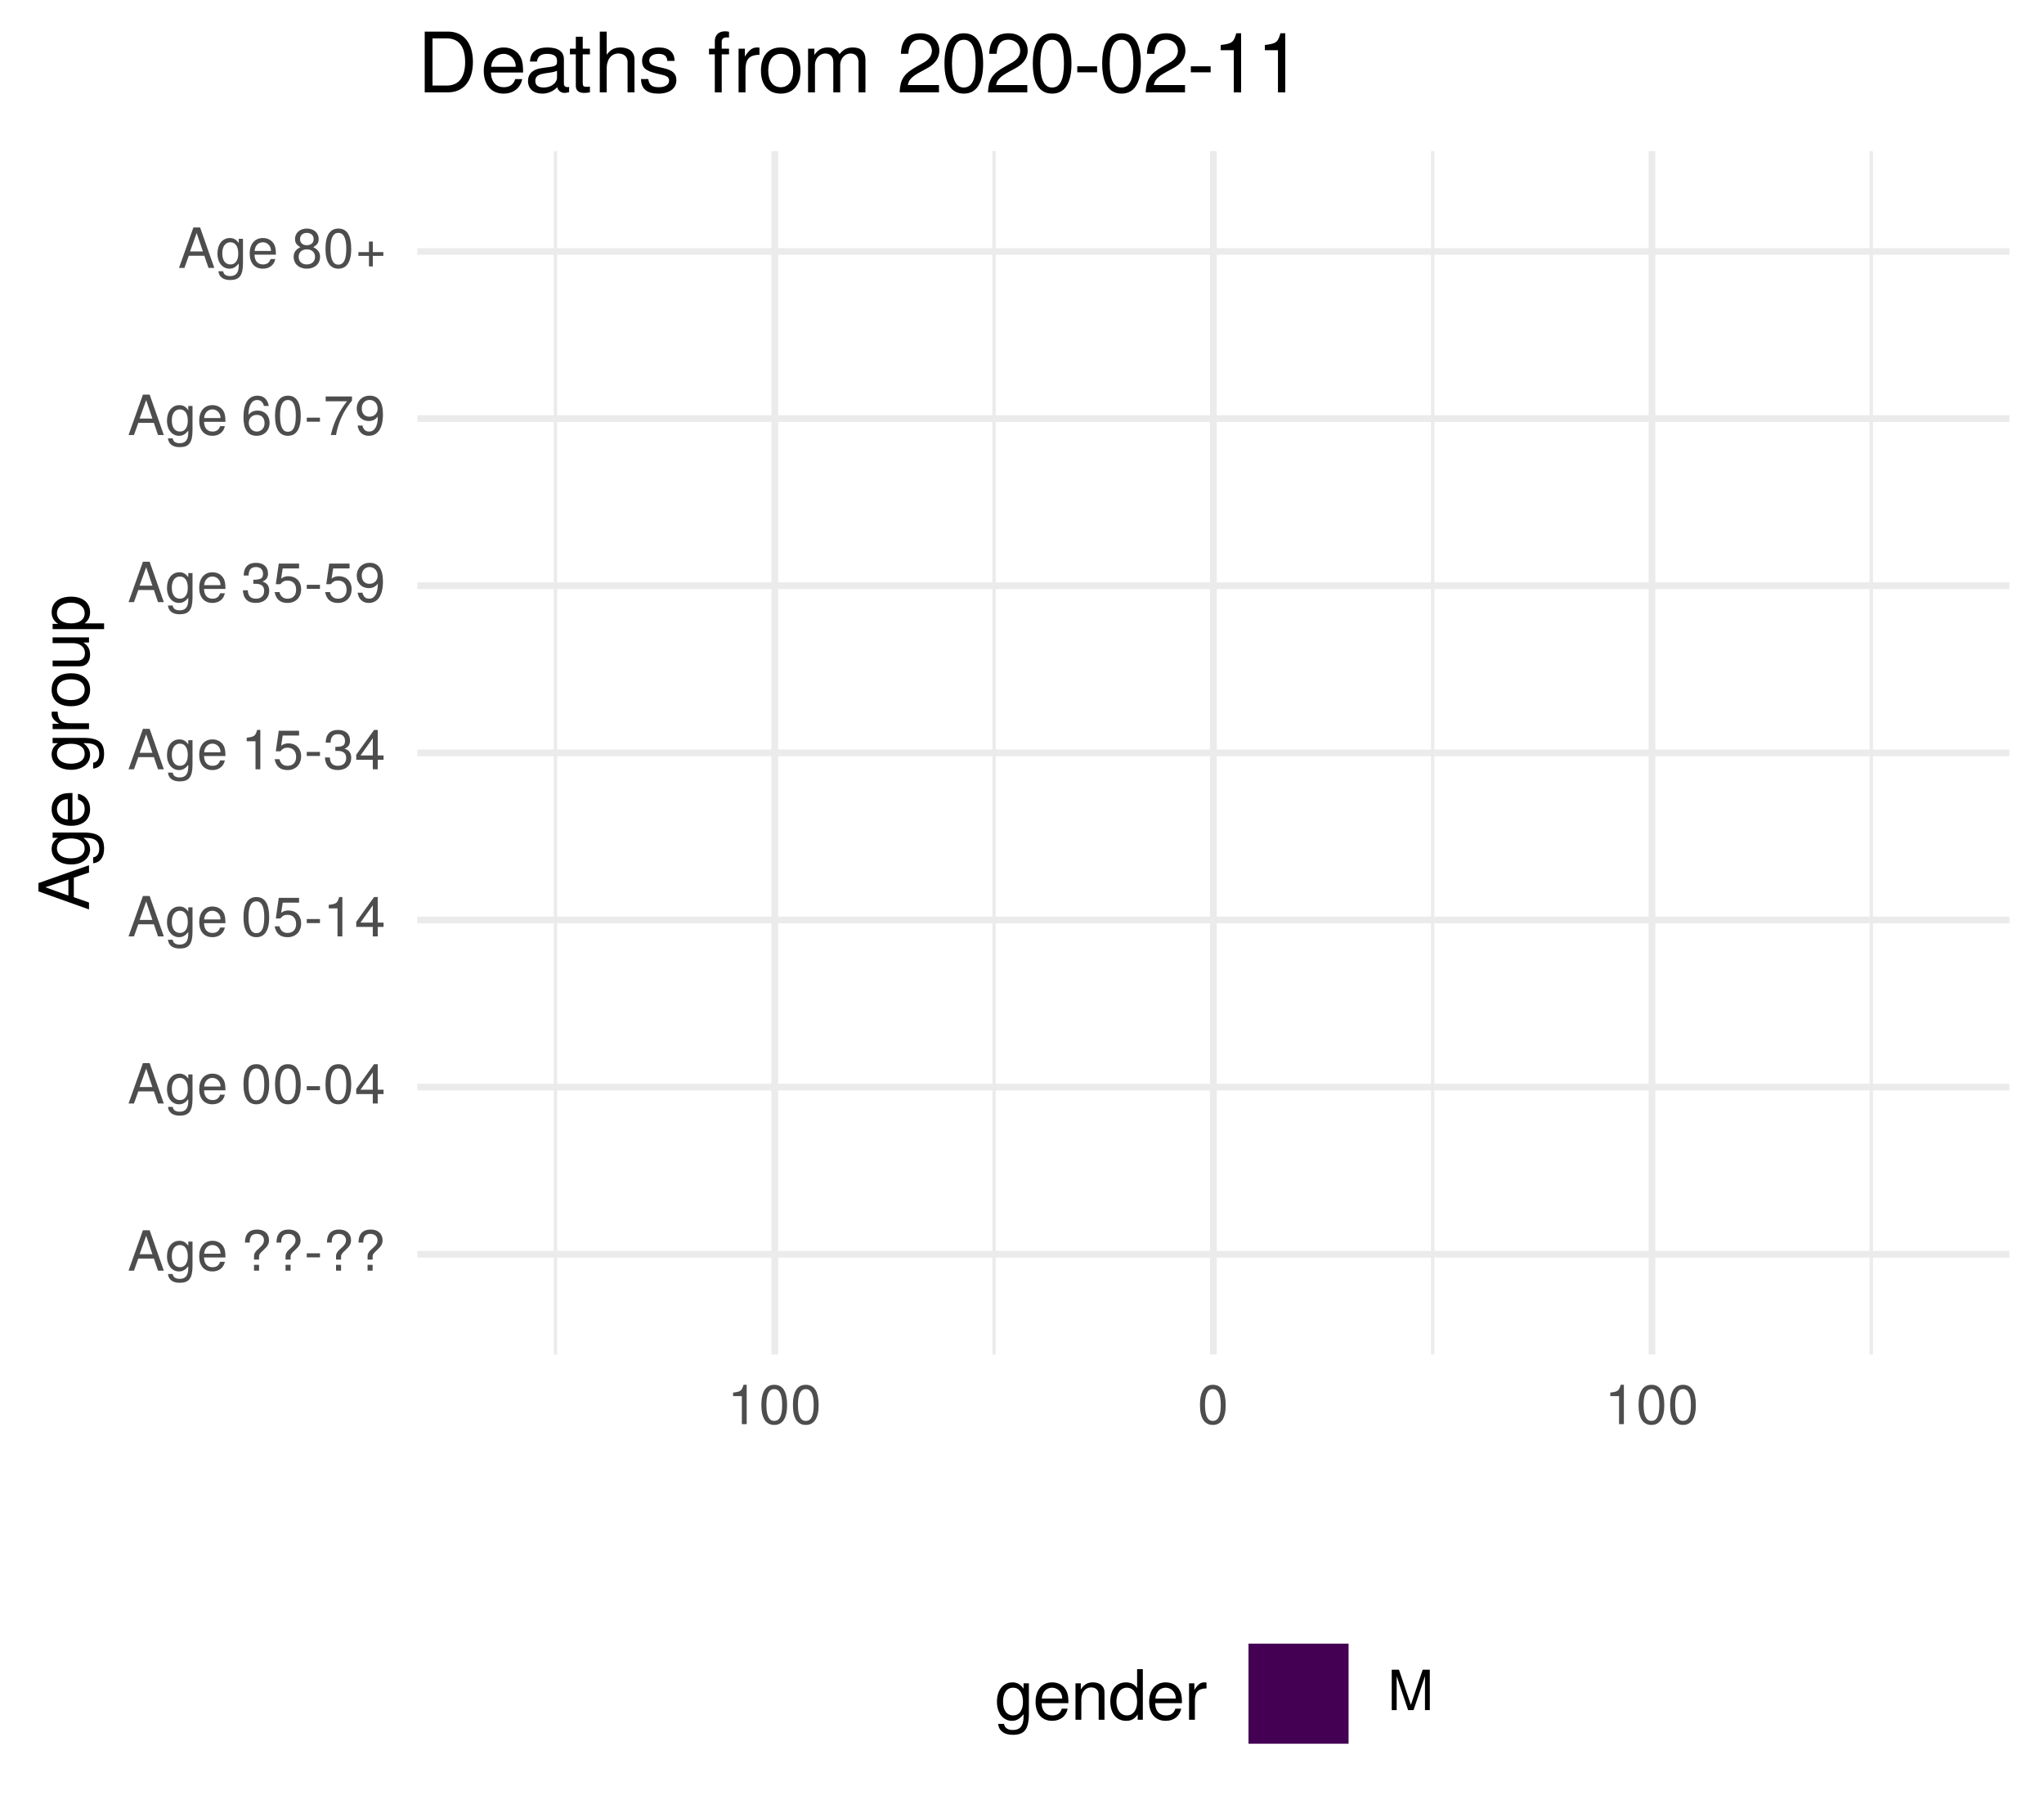
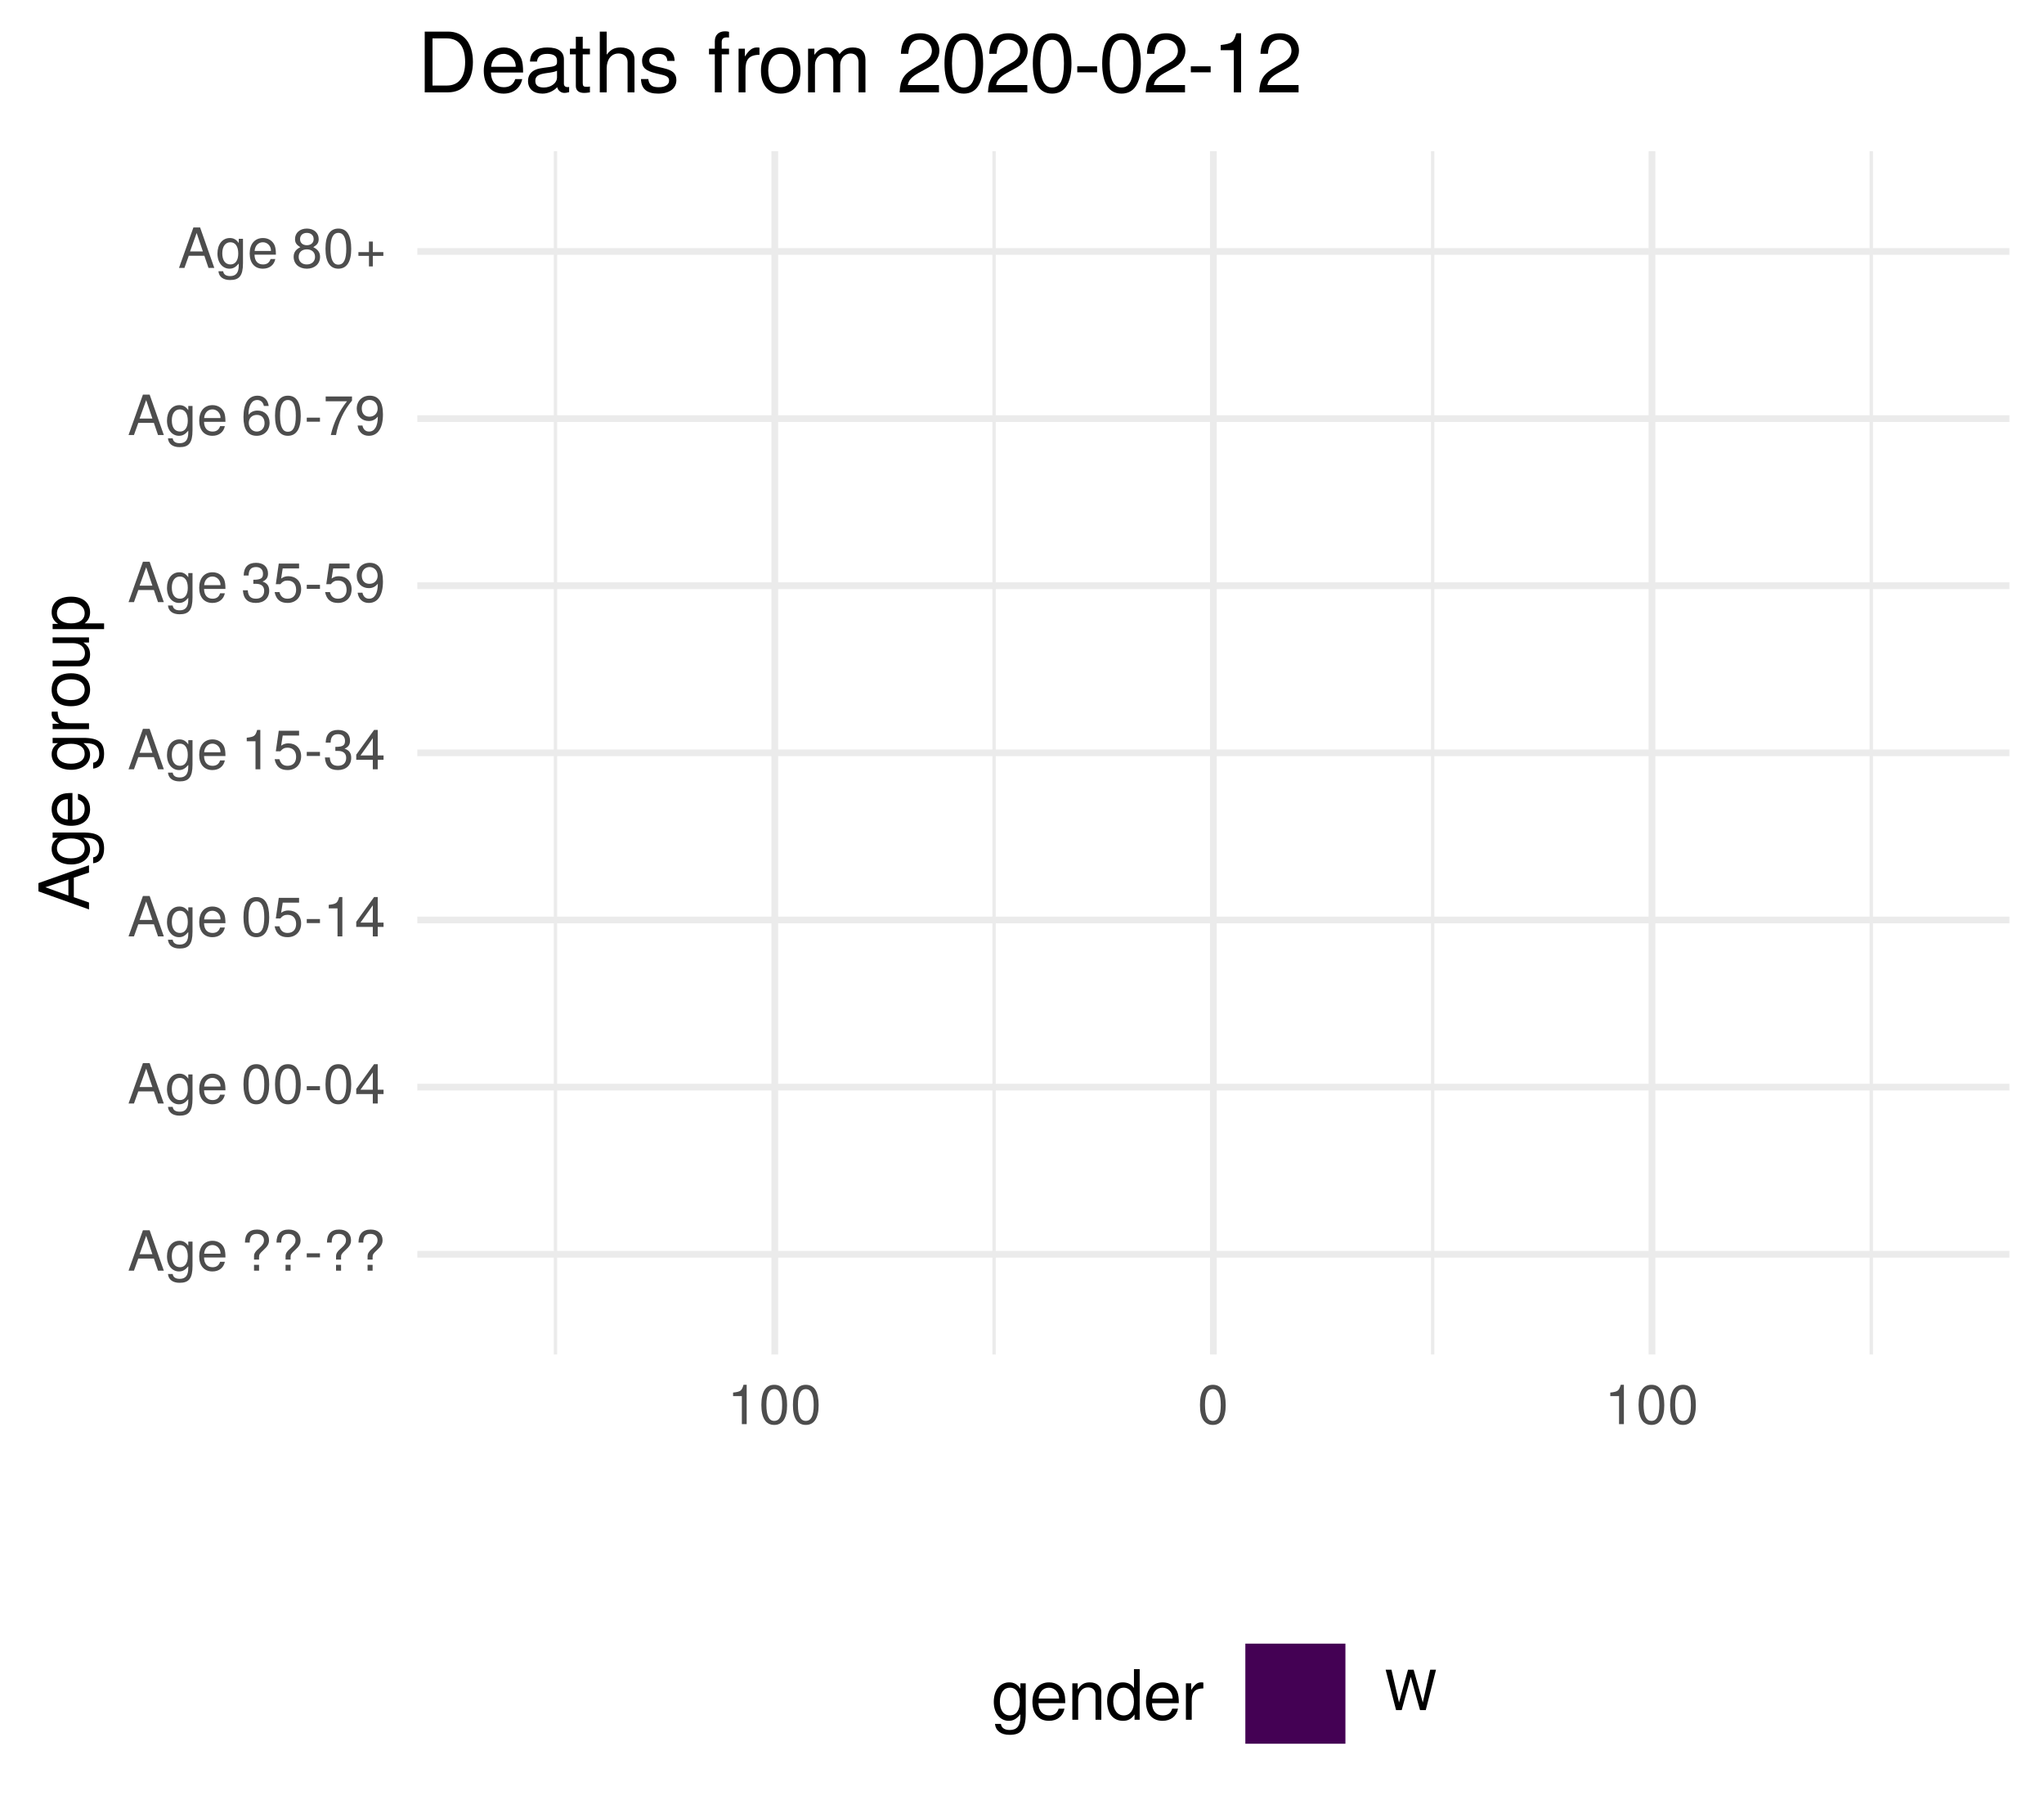
<svg xmlns="http://www.w3.org/2000/svg" xmlns:xlink="http://www.w3.org/1999/xlink" width="324pt" height="288pt" viewBox="0 0 324 288" version="1.1">
  <defs>
    <g>
      <symbol overflow="visible" id="glyph0-0">
        <path style="stroke:none;" d="" />
      </symbol>
      <symbol overflow="visible" id="glyph0-1">
        <path style="stroke:none;" d="M 5.75 0 L 3.5 -6.406 L 2.438 -6.406 L 0.156 0 L 1.016 0 L 1.703 -1.922 L 4.172 -1.922 L 4.828 0 Z M 3.938 -2.609 L 1.906 -2.609 L 2.953 -5.531 Z M 3.938 -2.609 " />
      </symbol>
      <symbol overflow="visible" id="glyph0-2">
        <path style="stroke:none;" d="M 4.297 -0.75 L 4.297 -4.609 L 3.625 -4.609 L 3.625 -3.938 C 3.25 -4.484 2.812 -4.734 2.219 -4.734 C 1.047 -4.734 0.25 -3.75 0.25 -2.266 C 0.25 -0.812 1.078 0.125 2.156 0.125 C 2.734 0.125 3.141 -0.109 3.625 -0.688 L 3.625 -0.391 C 3.625 0.828 3.125 1.297 2.266 1.297 C 1.688 1.297 1.234 1.094 1.156 0.531 L 0.406 0.531 C 0.484 1.406 1.156 1.922 2.25 1.922 C 3.688 1.922 4.297 1.281 4.297 -0.75 Z M 3.547 -2.281 C 3.547 -1.172 3.078 -0.547 2.312 -0.547 C 1.5 -0.547 1.016 -1.188 1.016 -2.312 C 1.016 -3.406 1.516 -4.062 2.297 -4.062 C 3.094 -4.062 3.547 -3.391 3.547 -2.281 Z M 3.547 -2.281 " />
      </symbol>
      <symbol overflow="visible" id="glyph0-3">
        <path style="stroke:none;" d="M 4.516 -2.094 C 4.516 -2.766 4.453 -3.188 4.328 -3.531 C 4.031 -4.281 3.328 -4.734 2.469 -4.734 C 1.172 -4.734 0.359 -3.797 0.359 -2.281 C 0.359 -0.766 1.156 0.125 2.453 0.125 C 3.5 0.125 4.234 -0.469 4.422 -1.406 L 3.672 -1.406 C 3.469 -0.797 3.062 -0.547 2.469 -0.547 C 1.703 -0.547 1.141 -1.031 1.125 -2.094 Z M 3.734 -2.75 C 3.734 -2.75 3.734 -2.703 3.719 -2.688 L 1.141 -2.688 C 1.203 -3.516 1.719 -4.062 2.453 -4.062 C 3.172 -4.062 3.734 -3.469 3.734 -2.75 Z M 3.734 -2.75 " />
      </symbol>
      <symbol overflow="visible" id="glyph0-4">
        <path style="stroke:none;" d="" />
      </symbol>
      <symbol overflow="visible" id="glyph0-5">
        <path style="stroke:none;" d="M 4.422 -4.828 C 4.422 -5.859 3.688 -6.516 2.547 -6.516 C 1.281 -6.516 0.609 -5.812 0.609 -4.453 L 1.359 -4.453 C 1.359 -5.422 1.719 -5.828 2.5 -5.828 C 3.172 -5.828 3.625 -5.422 3.625 -4.828 C 3.625 -4.422 3.438 -4.078 2.969 -3.672 C 2.453 -3.203 2.453 -3.203 2.297 -3 C 2.109 -2.75 2.047 -2.547 2.047 -2.234 L 2.047 -1.75 L 2.844 -1.75 L 2.844 -2.156 C 2.844 -2.547 2.938 -2.703 3.531 -3.25 C 4.203 -3.859 4.422 -4.25 4.422 -4.828 Z M 2.844 0 L 2.844 -0.922 L 2.047 -0.922 L 2.047 0 Z M 2.844 0 " />
      </symbol>
      <symbol overflow="visible" id="glyph0-6">
        <path style="stroke:none;" d="M 2.5 -2.109 L 2.5 -2.75 L 0.406 -2.75 L 0.406 -2.109 Z M 2.5 -2.109 " />
      </symbol>
      <symbol overflow="visible" id="glyph0-7">
        <path style="stroke:none;" d="M 4.453 -3 C 4.453 -5.156 3.781 -6.234 2.422 -6.234 C 1.078 -6.234 0.375 -5.141 0.375 -3.047 C 0.375 -0.953 1.078 0.125 2.422 0.125 C 3.734 0.125 4.453 -0.953 4.453 -3 Z M 3.672 -3.062 C 3.672 -1.297 3.266 -0.516 2.406 -0.516 C 1.578 -0.516 1.172 -1.344 1.172 -3.047 C 1.172 -4.75 1.578 -5.547 2.422 -5.547 C 3.25 -5.547 3.672 -4.734 3.672 -3.062 Z M 3.672 -3.062 " />
      </symbol>
      <symbol overflow="visible" id="glyph0-8">
        <path style="stroke:none;" d="M 4.578 -1.5 L 4.578 -2.188 L 3.656 -2.188 L 3.656 -6.234 L 3.078 -6.234 L 0.25 -2.312 L 0.25 -1.5 L 2.875 -1.5 L 2.875 0 L 3.656 0 L 3.656 -1.5 Z M 2.875 -2.188 L 0.922 -2.188 L 2.875 -4.922 Z M 2.875 -2.188 " />
      </symbol>
      <symbol overflow="visible" id="glyph0-9">
        <path style="stroke:none;" d="M 4.516 -2.062 C 4.516 -3.297 3.688 -4.109 2.5 -4.109 C 2.062 -4.109 1.703 -4 1.344 -3.734 L 1.594 -5.344 L 4.188 -5.344 L 4.188 -6.109 L 0.969 -6.109 L 0.5 -2.844 L 1.219 -2.844 C 1.578 -3.266 1.875 -3.422 2.359 -3.422 C 3.188 -3.422 3.719 -2.891 3.719 -1.969 C 3.719 -1.062 3.203 -0.547 2.359 -0.547 C 1.688 -0.547 1.266 -0.891 1.078 -1.594 L 0.312 -1.594 C 0.562 -0.359 1.266 0.125 2.375 0.125 C 3.641 0.125 4.516 -0.75 4.516 -2.062 Z M 4.516 -2.062 " />
      </symbol>
      <symbol overflow="visible" id="glyph0-10">
        <path style="stroke:none;" d="M 3.047 0 L 3.047 -6.234 L 2.547 -6.234 C 2.266 -5.281 2.094 -5.141 0.891 -5 L 0.891 -4.438 L 2.281 -4.438 L 2.281 0 Z M 3.047 0 " />
      </symbol>
      <symbol overflow="visible" id="glyph0-11">
        <path style="stroke:none;" d="M 4.453 -1.812 C 4.453 -2.562 4.141 -3.016 3.391 -3.266 C 3.969 -3.5 4.266 -3.891 4.266 -4.516 C 4.266 -5.594 3.547 -6.234 2.359 -6.234 C 1.109 -6.234 0.438 -5.547 0.406 -4.219 L 1.188 -4.219 C 1.203 -5.141 1.578 -5.562 2.375 -5.562 C 3.062 -5.562 3.469 -5.156 3.469 -4.5 C 3.469 -3.828 3.188 -3.547 1.938 -3.547 L 1.938 -2.906 L 2.359 -2.906 C 3.219 -2.906 3.656 -2.5 3.656 -1.797 C 3.656 -1.016 3.172 -0.547 2.359 -0.547 C 1.516 -0.547 1.109 -0.969 1.062 -1.875 L 0.281 -1.875 C 0.375 -0.5 1.062 0.125 2.344 0.125 C 3.625 0.125 4.453 -0.641 4.453 -1.812 Z M 4.453 -1.812 " />
      </symbol>
      <symbol overflow="visible" id="glyph0-12">
        <path style="stroke:none;" d="M 4.484 -3.266 C 4.484 -5.219 3.797 -6.234 2.375 -6.234 C 1.188 -6.234 0.328 -5.391 0.328 -4.172 C 0.328 -3.016 1.125 -2.219 2.25 -2.219 C 2.844 -2.219 3.266 -2.438 3.672 -2.922 C 3.672 -1.406 3.172 -0.547 2.281 -0.547 C 1.734 -0.547 1.359 -0.891 1.234 -1.5 L 0.469 -1.5 C 0.609 -0.469 1.281 0.125 2.234 0.125 C 3.688 0.125 4.484 -1.109 4.484 -3.266 Z M 3.641 -4.188 C 3.641 -3.422 3.094 -2.906 2.344 -2.906 C 1.594 -2.906 1.125 -3.391 1.125 -4.234 C 1.125 -5.016 1.656 -5.562 2.359 -5.562 C 3.094 -5.562 3.641 -5 3.641 -4.188 Z M 3.641 -4.188 " />
      </symbol>
      <symbol overflow="visible" id="glyph0-13">
        <path style="stroke:none;" d="M 4.516 -1.938 C 4.516 -3.094 3.719 -3.875 2.609 -3.875 C 1.984 -3.875 1.5 -3.641 1.172 -3.188 C 1.172 -4.703 1.672 -5.547 2.562 -5.547 C 3.109 -5.547 3.484 -5.203 3.609 -4.609 L 4.375 -4.609 C 4.234 -5.625 3.562 -6.234 2.609 -6.234 C 1.156 -6.234 0.375 -5.016 0.375 -2.844 C 0.375 -0.891 1.047 0.125 2.469 0.125 C 3.656 0.125 4.516 -0.719 4.516 -1.938 Z M 3.719 -1.875 C 3.719 -1.094 3.188 -0.547 2.484 -0.547 C 1.766 -0.547 1.219 -1.125 1.219 -1.922 C 1.219 -2.688 1.734 -3.188 2.5 -3.188 C 3.25 -3.188 3.719 -2.703 3.719 -1.875 Z M 3.719 -1.875 " />
      </symbol>
      <symbol overflow="visible" id="glyph0-14">
        <path style="stroke:none;" d="M 4.578 -5.453 L 4.578 -6.109 L 0.406 -6.109 L 0.406 -5.344 L 3.781 -5.344 C 2.531 -3.781 1.656 -1.953 1.219 0 L 2.047 0 C 2.391 -2.016 3.266 -3.891 4.578 -5.453 Z M 4.578 -5.453 " />
      </symbol>
      <symbol overflow="visible" id="glyph0-15">
        <path style="stroke:none;" d="M 4.516 -1.766 C 4.516 -2.453 4.156 -2.938 3.438 -3.281 C 4.078 -3.672 4.297 -3.984 4.297 -4.578 C 4.297 -5.547 3.531 -6.234 2.422 -6.234 C 1.312 -6.234 0.547 -5.547 0.547 -4.578 C 0.547 -4 0.75 -3.672 1.391 -3.281 C 0.672 -2.938 0.328 -2.453 0.328 -1.766 C 0.328 -0.625 1.188 0.125 2.422 0.125 C 3.656 0.125 4.516 -0.625 4.516 -1.766 Z M 3.5 -4.562 C 3.5 -3.969 3.062 -3.594 2.422 -3.594 C 1.766 -3.594 1.344 -3.969 1.344 -4.562 C 1.344 -5.156 1.766 -5.547 2.422 -5.547 C 3.078 -5.547 3.5 -5.156 3.5 -4.562 Z M 3.719 -1.75 C 3.719 -1.016 3.188 -0.547 2.406 -0.547 C 1.641 -0.547 1.125 -1.016 1.125 -1.75 C 1.125 -2.484 1.641 -2.938 2.422 -2.938 C 3.188 -2.938 3.719 -2.484 3.719 -1.75 Z M 3.719 -1.75 " />
      </symbol>
      <symbol overflow="visible" id="glyph0-16">
        <path style="stroke:none;" d="M 4.547 -1.906 L 4.547 -2.5 L 2.875 -2.5 L 2.875 -4.172 L 2.266 -4.172 L 2.266 -2.5 L 0.594 -2.5 L 0.594 -1.906 L 2.266 -1.906 L 2.266 -0.234 L 2.875 -0.234 L 2.875 -1.906 Z M 4.547 -1.906 " />
      </symbol>
      <symbol overflow="visible" id="glyph0-17">
-         <path style="stroke:none;" d="M 6.688 0 L 6.688 -6.406 L 5.562 -6.406 L 3.688 -0.828 L 1.797 -6.406 L 0.656 -6.406 L 0.656 0 L 1.438 0 L 1.438 -5.375 L 3.25 0 L 4.109 0 L 5.922 -5.375 L 5.922 0 Z M 6.688 0 " />
+         <path style="stroke:none;" d="M 8.172 -6.406 L 7.25 -6.406 L 6.078 -1.203 L 4.625 -6.406 L 3.734 -6.406 L 2.312 -1.203 L 1.109 -6.406 L 0.188 -6.406 L 1.844 0 L 2.734 0 L 4.172 -5.266 L 5.641 0 L 6.547 0 Z M 8.172 -6.406 " />
      </symbol>
      <symbol overflow="visible" id="glyph1-0">
        <path style="stroke:none;" d="" />
      </symbol>
      <symbol overflow="visible" id="glyph1-1">
        <path style="stroke:none;" d="M 0 -7.188 L -8.016 -4.359 L -8.016 -3.047 L 0 -0.188 L 0 -1.281 L -2.406 -2.125 L -2.406 -5.219 L 0 -6.031 Z M -3.266 -4.922 L -3.266 -2.375 L -6.922 -3.703 Z M -3.266 -4.922 " />
      </symbol>
      <symbol overflow="visible" id="glyph1-2">
        <path style="stroke:none;" d="M -0.953 -5.375 L -5.766 -5.375 L -5.766 -4.531 L -4.922 -4.531 C -5.609 -4.062 -5.922 -3.516 -5.922 -2.766 C -5.922 -1.312 -4.703 -0.312 -2.828 -0.312 C -1.016 -0.312 0.172 -1.344 0.172 -2.688 C 0.172 -3.422 -0.141 -3.922 -0.875 -4.531 L -0.484 -4.531 C 1.047 -4.531 1.625 -3.906 1.625 -2.844 C 1.625 -2.109 1.359 -1.547 0.656 -1.438 L 0.656 -0.5 C 1.75 -0.609 2.391 -1.453 2.391 -2.812 C 2.391 -4.609 1.594 -5.375 -0.953 -5.375 Z M -2.844 -4.438 C -1.469 -4.438 -0.688 -3.844 -0.688 -2.875 C -0.688 -1.875 -1.484 -1.281 -2.875 -1.281 C -4.266 -1.281 -5.078 -1.891 -5.078 -2.875 C -5.078 -3.859 -4.25 -4.438 -2.844 -4.438 Z M -2.844 -4.438 " />
      </symbol>
      <symbol overflow="visible" id="glyph1-3">
        <path style="stroke:none;" d="M -2.625 -5.641 C -3.453 -5.641 -3.984 -5.578 -4.406 -5.406 C -5.359 -5.031 -5.922 -4.156 -5.922 -3.078 C -5.922 -1.469 -4.734 -0.438 -2.844 -0.438 C -0.953 -0.438 0.172 -1.438 0.172 -3.062 C 0.172 -4.375 -0.578 -5.297 -1.75 -5.516 L -1.75 -4.594 C -0.984 -4.344 -0.688 -3.828 -0.688 -3.094 C -0.688 -2.141 -1.297 -1.422 -2.625 -1.391 Z M -3.438 -4.656 C -3.438 -4.656 -3.391 -4.656 -3.359 -4.656 L -3.359 -1.422 C -4.391 -1.5 -5.078 -2.141 -5.078 -3.062 C -5.078 -3.969 -4.328 -4.656 -3.438 -4.656 Z M -3.438 -4.656 " />
      </symbol>
      <symbol overflow="visible" id="glyph1-4">
        <path style="stroke:none;" d="" />
      </symbol>
      <symbol overflow="visible" id="glyph1-5">
        <path style="stroke:none;" d="M -4.969 -3.531 L -5.891 -3.531 C -5.922 -3.375 -5.922 -3.297 -5.922 -3.172 C -5.922 -2.578 -5.578 -2.141 -4.719 -1.609 L -5.766 -1.609 L -5.766 -0.766 L 0 -0.766 L 0 -1.688 L -2.984 -1.688 C -4.297 -1.688 -4.938 -2.109 -4.969 -3.531 Z M -4.969 -3.531 " />
      </symbol>
      <symbol overflow="visible" id="glyph1-6">
        <path style="stroke:none;" d="M -2.844 -5.609 C -4.828 -5.609 -5.922 -4.656 -5.922 -2.984 C -5.922 -1.375 -4.812 -0.391 -2.875 -0.391 C -0.953 -0.391 0.172 -1.359 0.172 -3 C 0.172 -4.625 -0.953 -5.609 -2.844 -5.609 Z M -2.844 -4.656 C -1.5 -4.656 -0.688 -4.016 -0.688 -3 C -0.688 -1.984 -1.484 -1.359 -2.875 -1.359 C -4.266 -1.359 -5.078 -1.984 -5.078 -3 C -5.078 -4.031 -4.281 -4.656 -2.844 -4.656 Z M -2.844 -4.656 " />
      </symbol>
      <symbol overflow="visible" id="glyph1-7">
        <path style="stroke:none;" d="M 0 -5.297 L -5.766 -5.297 L -5.766 -4.391 L -2.578 -4.391 C -1.406 -4.391 -0.641 -3.766 -0.641 -2.812 C -0.641 -2.094 -1.078 -1.625 -1.766 -1.625 L -5.766 -1.625 L -5.766 -0.719 L -1.406 -0.719 C -0.453 -0.719 0.172 -1.438 0.172 -2.547 C 0.172 -3.406 -0.125 -3.938 -0.891 -4.484 L 0 -4.484 Z M 0 -5.297 " />
      </symbol>
      <symbol overflow="visible" id="glyph1-8">
        <path style="stroke:none;" d="M -2.828 -5.75 C -4.766 -5.75 -5.922 -4.812 -5.922 -3.281 C -5.922 -2.5 -5.578 -1.875 -4.891 -1.438 L -5.766 -1.438 L -5.766 -0.609 L 2.391 -0.609 L 2.391 -1.516 L -0.688 -1.516 C -0.094 -2 0.172 -2.547 0.172 -3.281 C 0.172 -4.781 -0.984 -5.75 -2.828 -5.75 Z M -2.844 -4.797 C -1.547 -4.797 -0.688 -4.125 -0.688 -3.125 C -0.688 -2.156 -1.484 -1.516 -2.844 -1.516 C -4.188 -1.516 -5.078 -2.156 -5.078 -3.125 C -5.078 -4.141 -4.219 -4.797 -2.844 -4.797 Z M -2.844 -4.797 " />
      </symbol>
      <symbol overflow="visible" id="glyph2-0">
        <path style="stroke:none;" d="" />
      </symbol>
      <symbol overflow="visible" id="glyph2-1">
        <path style="stroke:none;" d="M 5.375 -0.953 L 5.375 -5.766 L 4.531 -5.766 L 4.531 -4.922 C 4.062 -5.609 3.516 -5.922 2.766 -5.922 C 1.312 -5.922 0.312 -4.703 0.312 -2.828 C 0.312 -1.016 1.344 0.172 2.688 0.172 C 3.422 0.172 3.922 -0.141 4.531 -0.875 L 4.531 -0.484 C 4.531 1.047 3.906 1.625 2.844 1.625 C 2.109 1.625 1.547 1.359 1.438 0.656 L 0.5 0.656 C 0.609 1.75 1.453 2.391 2.812 2.391 C 4.609 2.391 5.375 1.594 5.375 -0.953 Z M 4.438 -2.844 C 4.438 -1.469 3.844 -0.688 2.875 -0.688 C 1.875 -0.688 1.281 -1.484 1.281 -2.875 C 1.281 -4.266 1.891 -5.078 2.875 -5.078 C 3.859 -5.078 4.438 -4.25 4.438 -2.844 Z M 4.438 -2.844 " />
      </symbol>
      <symbol overflow="visible" id="glyph2-2">
        <path style="stroke:none;" d="M 5.641 -2.625 C 5.641 -3.453 5.578 -3.984 5.406 -4.406 C 5.031 -5.359 4.156 -5.922 3.078 -5.922 C 1.469 -5.922 0.438 -4.734 0.438 -2.844 C 0.438 -0.953 1.438 0.172 3.062 0.172 C 4.375 0.172 5.297 -0.578 5.516 -1.75 L 4.594 -1.75 C 4.344 -0.984 3.828 -0.688 3.094 -0.688 C 2.141 -0.688 1.422 -1.297 1.391 -2.625 Z M 4.656 -3.438 C 4.656 -3.438 4.656 -3.391 4.656 -3.359 L 1.422 -3.359 C 1.5 -4.391 2.141 -5.078 3.062 -5.078 C 3.969 -5.078 4.656 -4.328 4.656 -3.438 Z M 4.656 -3.438 " />
      </symbol>
      <symbol overflow="visible" id="glyph2-3">
        <path style="stroke:none;" d="M 5.359 0 L 5.359 -4.359 C 5.359 -5.312 4.641 -5.922 3.531 -5.922 C 2.672 -5.922 2.125 -5.594 1.609 -4.797 L 1.609 -5.766 L 0.766 -5.766 L 0.766 0 L 1.688 0 L 1.688 -3.172 C 1.688 -4.359 2.328 -5.125 3.25 -5.125 C 3.984 -5.125 4.438 -4.688 4.438 -4 L 4.438 0 Z M 5.359 0 " />
      </symbol>
      <symbol overflow="visible" id="glyph2-4">
        <path style="stroke:none;" d="M 5.438 0 L 5.438 -8.016 L 4.531 -8.016 L 4.531 -5.031 C 4.141 -5.625 3.531 -5.922 2.766 -5.922 C 1.266 -5.922 0.281 -4.781 0.281 -2.938 C 0.281 -0.984 1.25 0.172 2.797 0.172 C 3.594 0.172 4.141 -0.125 4.625 -0.844 L 4.625 0 Z M 4.531 -2.859 C 4.531 -1.531 3.891 -0.688 2.922 -0.688 C 1.906 -0.688 1.25 -1.547 1.25 -2.875 C 1.25 -4.219 1.906 -5.078 2.922 -5.078 C 3.906 -5.078 4.531 -4.188 4.531 -2.859 Z M 4.531 -2.859 " />
      </symbol>
      <symbol overflow="visible" id="glyph2-5">
        <path style="stroke:none;" d="M 3.531 -4.969 L 3.531 -5.891 C 3.375 -5.922 3.297 -5.922 3.172 -5.922 C 2.578 -5.922 2.141 -5.578 1.609 -4.719 L 1.609 -5.766 L 0.766 -5.766 L 0.766 0 L 1.688 0 L 1.688 -2.984 C 1.688 -4.297 2.109 -4.938 3.531 -4.969 Z M 3.531 -4.969 " />
      </symbol>
      <symbol overflow="visible" id="glyph3-0">
        <path style="stroke:none;" d="" />
      </symbol>
      <symbol overflow="visible" id="glyph3-1">
        <path style="stroke:none;" d="M 8.812 -4.812 C 8.812 -7.797 7.328 -9.625 4.891 -9.625 L 1.172 -9.625 L 1.172 0 L 4.891 0 C 7.312 0 8.812 -1.828 8.812 -4.812 Z M 7.578 -4.812 C 7.578 -2.375 6.578 -1.078 4.672 -1.078 L 2.406 -1.078 L 2.406 -8.547 L 4.672 -8.547 C 6.578 -8.547 7.578 -7.266 7.578 -4.812 Z M 7.578 -4.812 " />
      </symbol>
      <symbol overflow="visible" id="glyph3-2">
        <path style="stroke:none;" d="M 6.766 -3.141 C 6.766 -4.141 6.688 -4.781 6.5 -5.297 C 6.047 -6.438 4.984 -7.109 3.703 -7.109 C 1.766 -7.109 0.531 -5.688 0.531 -3.422 C 0.531 -1.156 1.734 0.203 3.672 0.203 C 5.25 0.203 6.344 -0.703 6.625 -2.094 L 5.516 -2.094 C 5.219 -1.188 4.594 -0.812 3.703 -0.812 C 2.562 -0.812 1.703 -1.562 1.672 -3.141 Z M 5.594 -4.125 C 5.594 -4.125 5.594 -4.062 5.578 -4.047 L 1.703 -4.047 C 1.797 -5.266 2.578 -6.094 3.688 -6.094 C 4.766 -6.094 5.594 -5.203 5.594 -4.125 Z M 5.594 -4.125 " />
      </symbol>
      <symbol overflow="visible" id="glyph3-3">
        <path style="stroke:none;" d="M 7.062 -0.031 L 7.062 -0.859 C 6.938 -0.828 6.891 -0.828 6.828 -0.828 C 6.438 -0.828 6.234 -1.031 6.234 -1.375 L 6.234 -5.234 C 6.234 -6.453 5.328 -7.109 3.625 -7.109 C 1.953 -7.109 0.922 -6.469 0.859 -4.875 L 1.969 -4.875 C 2.062 -5.719 2.562 -6.094 3.594 -6.094 C 4.578 -6.094 5.141 -5.734 5.141 -5.062 L 5.141 -4.781 C 5.141 -4.312 4.859 -4.125 3.984 -4.016 C 2.422 -3.812 2.188 -3.766 1.766 -3.594 C 0.969 -3.266 0.547 -2.641 0.547 -1.797 C 0.547 -0.547 1.422 0.203 2.828 0.203 C 3.703 0.203 4.562 -0.172 5.172 -0.812 C 5.297 -0.297 5.766 0.094 6.312 0.094 C 6.531 0.094 6.703 0.062 7.062 -0.031 Z M 5.141 -2.391 C 5.141 -1.406 4.125 -0.766 3.062 -0.766 C 2.203 -0.766 1.703 -1.062 1.703 -1.828 C 1.703 -2.547 2.188 -2.859 3.359 -3.031 C 4.531 -3.188 4.766 -3.25 5.141 -3.422 Z M 5.141 -2.391 " />
      </symbol>
      <symbol overflow="visible" id="glyph3-4">
        <path style="stroke:none;" d="M 3.359 0 L 3.359 -0.922 C 3.203 -0.891 3.031 -0.875 2.828 -0.875 C 2.344 -0.875 2.219 -1 2.219 -1.484 L 2.219 -6.016 L 3.359 -6.016 L 3.359 -6.922 L 2.219 -6.922 L 2.219 -8.812 L 1.125 -8.812 L 1.125 -6.922 L 0.188 -6.922 L 0.188 -6.016 L 1.125 -6.016 L 1.125 -1 C 1.125 -0.297 1.594 0.094 2.453 0.094 C 2.719 0.094 2.984 0.062 3.359 0 Z M 3.359 0 " />
      </symbol>
      <symbol overflow="visible" id="glyph3-5">
        <path style="stroke:none;" d="M 6.422 0 L 6.422 -5.234 C 6.422 -6.391 5.578 -7.109 4.234 -7.109 C 3.266 -7.109 2.672 -6.812 2.016 -5.969 L 2.016 -9.625 L 0.922 -9.625 L 0.922 0 L 2.016 0 L 2.016 -3.812 C 2.016 -5.234 2.766 -6.156 3.891 -6.156 C 4.672 -6.156 5.328 -5.703 5.328 -4.797 L 5.328 0 Z M 6.422 0 " />
      </symbol>
      <symbol overflow="visible" id="glyph3-6">
        <path style="stroke:none;" d="M 6.062 -1.938 C 6.062 -2.969 5.484 -3.484 4.109 -3.812 L 3.047 -4.062 C 2.156 -4.281 1.766 -4.562 1.766 -5.062 C 1.766 -5.688 2.344 -6.094 3.234 -6.094 C 4.125 -6.094 4.594 -5.719 4.625 -4.984 L 5.781 -4.984 C 5.766 -6.344 4.875 -7.109 3.281 -7.109 C 1.656 -7.109 0.625 -6.281 0.625 -5 C 0.625 -3.922 1.172 -3.406 2.812 -3.016 L 3.844 -2.766 C 4.609 -2.578 4.906 -2.344 4.906 -1.844 C 4.906 -1.203 4.266 -0.812 3.297 -0.812 C 2.312 -0.812 1.75 -1.062 1.609 -2.109 L 0.453 -2.109 C 0.5 -0.516 1.406 0.203 3.203 0.203 C 4.953 0.203 6.062 -0.609 6.062 -1.938 Z M 6.062 -1.938 " />
      </symbol>
      <symbol overflow="visible" id="glyph3-7">
        <path style="stroke:none;" d="" />
      </symbol>
      <symbol overflow="visible" id="glyph3-8">
        <path style="stroke:none;" d="M 3.406 -6.016 L 3.406 -6.922 L 2.25 -6.922 L 2.25 -8 C 2.25 -8.469 2.516 -8.703 3.031 -8.703 C 3.109 -8.703 3.156 -8.703 3.406 -8.688 L 3.406 -9.594 C 3.156 -9.656 3.016 -9.672 2.781 -9.672 C 1.766 -9.672 1.156 -9.078 1.156 -8.094 L 1.156 -6.922 L 0.234 -6.922 L 0.234 -6.016 L 1.156 -6.016 L 1.156 0 L 2.25 0 L 2.25 -6.016 Z M 3.406 -6.016 " />
      </symbol>
      <symbol overflow="visible" id="glyph3-9">
        <path style="stroke:none;" d="M 4.234 -5.953 L 4.234 -7.078 C 4.047 -7.109 3.969 -7.109 3.812 -7.109 C 3.109 -7.109 2.562 -6.688 1.922 -5.672 L 1.922 -6.922 L 0.922 -6.922 L 0.922 0 L 2.016 0 L 2.016 -3.594 C 2.016 -5.156 2.531 -5.922 4.234 -5.953 Z M 4.234 -5.953 " />
      </symbol>
      <symbol overflow="visible" id="glyph3-10">
        <path style="stroke:none;" d="M 6.734 -3.406 C 6.734 -5.797 5.578 -7.109 3.594 -7.109 C 1.656 -7.109 0.469 -5.781 0.469 -3.453 C 0.469 -1.141 1.641 0.203 3.609 0.203 C 5.547 0.203 6.734 -1.141 6.734 -3.406 Z M 5.578 -3.422 C 5.578 -1.797 4.812 -0.812 3.609 -0.812 C 2.375 -0.812 1.625 -1.781 1.625 -3.453 C 1.625 -5.125 2.375 -6.094 3.609 -6.094 C 4.844 -6.094 5.578 -5.141 5.578 -3.422 Z M 5.578 -3.422 " />
      </symbol>
      <symbol overflow="visible" id="glyph3-11">
        <path style="stroke:none;" d="M 10.031 0 L 10.031 -5.188 C 10.031 -6.438 9.344 -7.109 8.047 -7.109 C 7.125 -7.109 6.578 -6.844 5.922 -6.062 C 5.516 -6.797 4.969 -7.109 4.062 -7.109 C 3.141 -7.109 2.531 -6.766 1.938 -5.938 L 1.938 -6.922 L 0.938 -6.922 L 0.938 0 L 2.031 0 L 2.031 -4.344 C 2.031 -5.344 2.766 -6.156 3.656 -6.156 C 4.469 -6.156 4.938 -5.656 4.938 -4.766 L 4.938 0 L 6.031 0 L 6.031 -4.344 C 6.031 -5.344 6.766 -6.156 7.672 -6.156 C 8.469 -6.156 8.938 -5.641 8.938 -4.766 L 8.938 0 Z M 10.031 0 " />
      </symbol>
      <symbol overflow="visible" id="glyph3-12">
        <path style="stroke:none;" d="M 6.75 -6.609 C 6.75 -8.203 5.516 -9.359 3.75 -9.359 C 1.828 -9.359 0.719 -8.391 0.656 -6.109 L 1.828 -6.109 C 1.922 -7.688 2.562 -8.344 3.703 -8.344 C 4.766 -8.344 5.562 -7.594 5.562 -6.594 C 5.562 -5.844 5.125 -5.219 4.297 -4.734 L 3.078 -4.047 C 1.125 -2.938 0.547 -2.062 0.453 0 L 6.688 0 L 6.688 -1.156 L 1.75 -1.156 C 1.875 -1.922 2.297 -2.406 3.453 -3.078 L 4.766 -3.797 C 6.078 -4.484 6.75 -5.469 6.75 -6.609 Z M 6.75 -6.609 " />
      </symbol>
      <symbol overflow="visible" id="glyph3-13">
        <path style="stroke:none;" d="M 6.688 -4.5 C 6.688 -7.75 5.672 -9.359 3.625 -9.359 C 1.609 -9.359 0.562 -7.719 0.562 -4.578 C 0.562 -1.422 1.625 0.203 3.625 0.203 C 5.609 0.203 6.688 -1.422 6.688 -4.5 Z M 5.5 -4.609 C 5.5 -1.953 4.891 -0.766 3.609 -0.766 C 2.375 -0.766 1.75 -2 1.75 -4.562 C 1.75 -7.125 2.375 -8.328 3.625 -8.328 C 4.891 -8.328 5.5 -7.109 5.5 -4.609 Z M 5.5 -4.609 " />
      </symbol>
      <symbol overflow="visible" id="glyph3-14">
        <path style="stroke:none;" d="M 3.75 -3.172 L 3.75 -4.125 L 0.609 -4.125 L 0.609 -3.172 Z M 3.75 -3.172 " />
      </symbol>
      <symbol overflow="visible" id="glyph3-15">
        <path style="stroke:none;" d="M 4.578 0 L 4.578 -9.359 L 3.812 -9.359 C 3.406 -7.922 3.141 -7.719 1.344 -7.5 L 1.344 -6.672 L 3.422 -6.672 L 3.422 0 Z M 4.578 0 " />
      </symbol>
    </g>
    <clipPath id="clip1">
      <path d="M 87 23.957 L 89 23.957 L 89 214.648 L 87 214.648 Z M 87 23.957 " />
    </clipPath>
    <clipPath id="clip2">
      <path d="M 157 23.957 L 158 23.957 L 158 214.648 L 157 214.648 Z M 157 23.957 " />
    </clipPath>
    <clipPath id="clip3">
      <path d="M 226 23.957 L 228 23.957 L 228 214.648 L 226 214.648 Z M 226 23.957 " />
    </clipPath>
    <clipPath id="clip4">
      <path d="M 296 23.957 L 297 23.957 L 297 214.648 L 296 214.648 Z M 296 23.957 " />
    </clipPath>
    <clipPath id="clip5">
      <path d="M 66.152 198 L 318.523 198 L 318.523 200 L 66.152 200 Z M 66.152 198 " />
    </clipPath>
    <clipPath id="clip6">
      <path d="M 66.152 171 L 318.523 171 L 318.523 173 L 66.152 173 Z M 66.152 171 " />
    </clipPath>
    <clipPath id="clip7">
      <path d="M 66.152 145 L 318.523 145 L 318.523 147 L 66.152 147 Z M 66.152 145 " />
    </clipPath>
    <clipPath id="clip8">
      <path d="M 66.152 118 L 318.523 118 L 318.523 120 L 66.152 120 Z M 66.152 118 " />
    </clipPath>
    <clipPath id="clip9">
      <path d="M 66.152 92 L 318.523 92 L 318.523 94 L 66.152 94 Z M 66.152 92 " />
    </clipPath>
    <clipPath id="clip10">
      <path d="M 66.152 65 L 318.523 65 L 318.523 67 L 66.152 67 Z M 66.152 65 " />
    </clipPath>
    <clipPath id="clip11">
      <path d="M 66.152 39 L 318.523 39 L 318.523 41 L 66.152 41 Z M 66.152 39 " />
    </clipPath>
    <clipPath id="clip12">
      <path d="M 122 23.957 L 124 23.957 L 124 214.648 L 122 214.648 Z M 122 23.957 " />
    </clipPath>
    <clipPath id="clip13">
      <path d="M 191 23.957 L 193 23.957 L 193 214.648 L 191 214.648 Z M 191 23.957 " />
    </clipPath>
    <clipPath id="clip14">
      <path d="M 261 23.957 L 263 23.957 L 263 214.648 L 261 214.648 Z M 261 23.957 " />
    </clipPath>
  </defs>
-   <g id="surface4706">
+   <g id="surface4716">
    <rect x="0" y="0" width="324" height="288" style="fill:rgb(100%,100%,100%);fill-opacity:1;stroke:none;" />
    <g clip-path="url(#clip1)" clip-rule="nonzero">
      <path style="fill:none;stroke-width:0.533;stroke-linecap:butt;stroke-linejoin:round;stroke:rgb(92.157%,92.157%,92.157%);stroke-opacity:1;stroke-miterlimit:10;" d="M 88.051 214.652 L 88.051 23.957 " />
    </g>
    <g clip-path="url(#clip2)" clip-rule="nonzero">
      <path style="fill:none;stroke-width:0.533;stroke-linecap:butt;stroke-linejoin:round;stroke:rgb(92.157%,92.157%,92.157%);stroke-opacity:1;stroke-miterlimit:10;" d="M 157.574 214.652 L 157.574 23.957 " />
    </g>
    <g clip-path="url(#clip3)" clip-rule="nonzero">
      <path style="fill:none;stroke-width:0.533;stroke-linecap:butt;stroke-linejoin:round;stroke:rgb(92.157%,92.157%,92.157%);stroke-opacity:1;stroke-miterlimit:10;" d="M 227.098 214.652 L 227.098 23.957 " />
    </g>
    <g clip-path="url(#clip4)" clip-rule="nonzero">
      <path style="fill:none;stroke-width:0.533;stroke-linecap:butt;stroke-linejoin:round;stroke:rgb(92.157%,92.157%,92.157%);stroke-opacity:1;stroke-miterlimit:10;" d="M 296.621 214.652 L 296.621 23.957 " />
    </g>
    <g clip-path="url(#clip5)" clip-rule="nonzero">
      <path style="fill:none;stroke-width:1.067;stroke-linecap:butt;stroke-linejoin:round;stroke:rgb(92.157%,92.157%,92.157%);stroke-opacity:1;stroke-miterlimit:10;" d="M 66.152 198.762 L 318.52 198.762 " />
    </g>
    <g clip-path="url(#clip6)" clip-rule="nonzero">
      <path style="fill:none;stroke-width:1.067;stroke-linecap:butt;stroke-linejoin:round;stroke:rgb(92.157%,92.157%,92.157%);stroke-opacity:1;stroke-miterlimit:10;" d="M 66.152 172.273 L 318.52 172.273 " />
    </g>
    <g clip-path="url(#clip7)" clip-rule="nonzero">
      <path style="fill:none;stroke-width:1.067;stroke-linecap:butt;stroke-linejoin:round;stroke:rgb(92.157%,92.157%,92.157%);stroke-opacity:1;stroke-miterlimit:10;" d="M 66.152 145.789 L 318.52 145.789 " />
    </g>
    <g clip-path="url(#clip8)" clip-rule="nonzero">
      <path style="fill:none;stroke-width:1.067;stroke-linecap:butt;stroke-linejoin:round;stroke:rgb(92.157%,92.157%,92.157%);stroke-opacity:1;stroke-miterlimit:10;" d="M 66.152 119.305 L 318.52 119.305 " />
    </g>
    <g clip-path="url(#clip9)" clip-rule="nonzero">
      <path style="fill:none;stroke-width:1.067;stroke-linecap:butt;stroke-linejoin:round;stroke:rgb(92.157%,92.157%,92.157%);stroke-opacity:1;stroke-miterlimit:10;" d="M 66.152 92.82 L 318.52 92.82 " />
    </g>
    <g clip-path="url(#clip10)" clip-rule="nonzero">
      <path style="fill:none;stroke-width:1.067;stroke-linecap:butt;stroke-linejoin:round;stroke:rgb(92.157%,92.157%,92.157%);stroke-opacity:1;stroke-miterlimit:10;" d="M 66.152 66.336 L 318.52 66.336 " />
    </g>
    <g clip-path="url(#clip11)" clip-rule="nonzero">
      <path style="fill:none;stroke-width:1.067;stroke-linecap:butt;stroke-linejoin:round;stroke:rgb(92.157%,92.157%,92.157%);stroke-opacity:1;stroke-miterlimit:10;" d="M 66.152 39.852 L 318.52 39.852 " />
    </g>
    <g clip-path="url(#clip12)" clip-rule="nonzero">
      <path style="fill:none;stroke-width:1.067;stroke-linecap:butt;stroke-linejoin:round;stroke:rgb(92.157%,92.157%,92.157%);stroke-opacity:1;stroke-miterlimit:10;" d="M 122.812 214.652 L 122.812 23.957 " />
    </g>
    <g clip-path="url(#clip13)" clip-rule="nonzero">
      <path style="fill:none;stroke-width:1.067;stroke-linecap:butt;stroke-linejoin:round;stroke:rgb(92.157%,92.157%,92.157%);stroke-opacity:1;stroke-miterlimit:10;" d="M 192.336 214.652 L 192.336 23.957 " />
    </g>
    <g clip-path="url(#clip14)" clip-rule="nonzero">
      <path style="fill:none;stroke-width:1.067;stroke-linecap:butt;stroke-linejoin:round;stroke:rgb(92.157%,92.157%,92.157%);stroke-opacity:1;stroke-miterlimit:10;" d="M 261.859 214.652 L 261.859 23.957 " />
    </g>
    <g style="fill:rgb(30.196%,30.196%,30.196%);fill-opacity:1;">
      <use xlink:href="#glyph0-1" x="20.219" y="201.364" />
      <use xlink:href="#glyph0-2" x="26.219" y="201.364" />
      <use xlink:href="#glyph0-3" x="31.219" y="201.364" />
      <use xlink:href="#glyph0-4" x="36.219" y="201.364" />
      <use xlink:href="#glyph0-5" x="38.219" y="201.364" />
      <use xlink:href="#glyph0-5" x="43.219" y="201.364" />
      <use xlink:href="#glyph0-6" x="48.219" y="201.364" />
      <use xlink:href="#glyph0-5" x="51.219" y="201.364" />
      <use xlink:href="#glyph0-5" x="56.219" y="201.364" />
    </g>
    <g style="fill:rgb(30.196%,30.196%,30.196%);fill-opacity:1;">
      <use xlink:href="#glyph0-1" x="20.219" y="174.876" />
      <use xlink:href="#glyph0-2" x="26.219" y="174.876" />
      <use xlink:href="#glyph0-3" x="31.219" y="174.876" />
      <use xlink:href="#glyph0-4" x="36.219" y="174.876" />
      <use xlink:href="#glyph0-7" x="38.219" y="174.876" />
      <use xlink:href="#glyph0-7" x="43.219" y="174.876" />
      <use xlink:href="#glyph0-6" x="48.219" y="174.876" />
      <use xlink:href="#glyph0-7" x="51.219" y="174.876" />
      <use xlink:href="#glyph0-8" x="56.219" y="174.876" />
    </g>
    <g style="fill:rgb(30.196%,30.196%,30.196%);fill-opacity:1;">
      <use xlink:href="#glyph0-1" x="20.219" y="148.392" />
      <use xlink:href="#glyph0-2" x="26.219" y="148.392" />
      <use xlink:href="#glyph0-3" x="31.219" y="148.392" />
      <use xlink:href="#glyph0-4" x="36.219" y="148.392" />
      <use xlink:href="#glyph0-7" x="38.219" y="148.392" />
      <use xlink:href="#glyph0-9" x="43.219" y="148.392" />
      <use xlink:href="#glyph0-6" x="48.219" y="148.392" />
      <use xlink:href="#glyph0-10" x="51.219" y="148.392" />
      <use xlink:href="#glyph0-8" x="56.219" y="148.392" />
    </g>
    <g style="fill:rgb(30.196%,30.196%,30.196%);fill-opacity:1;">
      <use xlink:href="#glyph0-1" x="20.219" y="121.907" />
      <use xlink:href="#glyph0-2" x="26.219" y="121.907" />
      <use xlink:href="#glyph0-3" x="31.219" y="121.907" />
      <use xlink:href="#glyph0-4" x="36.219" y="121.907" />
      <use xlink:href="#glyph0-10" x="38.219" y="121.907" />
      <use xlink:href="#glyph0-9" x="43.219" y="121.907" />
      <use xlink:href="#glyph0-6" x="48.219" y="121.907" />
      <use xlink:href="#glyph0-11" x="51.219" y="121.907" />
      <use xlink:href="#glyph0-8" x="56.219" y="121.907" />
    </g>
    <g style="fill:rgb(30.196%,30.196%,30.196%);fill-opacity:1;">
      <use xlink:href="#glyph0-1" x="20.219" y="95.423" />
      <use xlink:href="#glyph0-2" x="26.219" y="95.423" />
      <use xlink:href="#glyph0-3" x="31.219" y="95.423" />
      <use xlink:href="#glyph0-4" x="36.219" y="95.423" />
      <use xlink:href="#glyph0-11" x="38.219" y="95.423" />
      <use xlink:href="#glyph0-9" x="43.219" y="95.423" />
      <use xlink:href="#glyph0-6" x="48.219" y="95.423" />
      <use xlink:href="#glyph0-9" x="51.219" y="95.423" />
      <use xlink:href="#glyph0-12" x="56.219" y="95.423" />
    </g>
    <g style="fill:rgb(30.196%,30.196%,30.196%);fill-opacity:1;">
      <use xlink:href="#glyph0-1" x="20.219" y="68.938" />
      <use xlink:href="#glyph0-2" x="26.219" y="68.938" />
      <use xlink:href="#glyph0-3" x="31.219" y="68.938" />
      <use xlink:href="#glyph0-4" x="36.219" y="68.938" />
      <use xlink:href="#glyph0-13" x="38.219" y="68.938" />
      <use xlink:href="#glyph0-7" x="43.219" y="68.938" />
      <use xlink:href="#glyph0-6" x="48.219" y="68.938" />
      <use xlink:href="#glyph0-14" x="51.219" y="68.938" />
      <use xlink:href="#glyph0-12" x="56.219" y="68.938" />
    </g>
    <g style="fill:rgb(30.196%,30.196%,30.196%);fill-opacity:1;">
      <use xlink:href="#glyph0-1" x="28.219" y="42.454" />
      <use xlink:href="#glyph0-2" x="34.219" y="42.454" />
      <use xlink:href="#glyph0-3" x="39.219" y="42.454" />
      <use xlink:href="#glyph0-4" x="44.219" y="42.454" />
      <use xlink:href="#glyph0-15" x="46.219" y="42.454" />
      <use xlink:href="#glyph0-7" x="51.219" y="42.454" />
      <use xlink:href="#glyph0-16" x="56.219" y="42.454" />
    </g>
    <g style="fill:rgb(30.196%,30.196%,30.196%);fill-opacity:1;">
      <use xlink:href="#glyph0-10" x="115.312" y="225.685" />
      <use xlink:href="#glyph0-7" x="120.312" y="225.685" />
      <use xlink:href="#glyph0-7" x="125.312" y="225.685" />
    </g>
    <g style="fill:rgb(30.196%,30.196%,30.196%);fill-opacity:1;">
      <use xlink:href="#glyph0-7" x="189.836" y="225.685" />
    </g>
    <g style="fill:rgb(30.196%,30.196%,30.196%);fill-opacity:1;">
      <use xlink:href="#glyph0-10" x="254.359" y="225.685" />
      <use xlink:href="#glyph0-7" x="259.359" y="225.685" />
      <use xlink:href="#glyph0-7" x="264.359" y="225.685" />
    </g>
    <g style="fill:rgb(0%,0%,0%);fill-opacity:1;">
      <use xlink:href="#glyph1-1" x="14.108" y="144.305" />
      <use xlink:href="#glyph1-2" x="14.108" y="137.305" />
      <use xlink:href="#glyph1-3" x="14.108" y="131.305" />
      <use xlink:href="#glyph1-4" x="14.108" y="125.305" />
      <use xlink:href="#glyph1-2" x="14.108" y="122.305" />
      <use xlink:href="#glyph1-5" x="14.108" y="116.305" />
      <use xlink:href="#glyph1-6" x="14.108" y="112.305" />
      <use xlink:href="#glyph1-7" x="14.108" y="106.305" />
      <use xlink:href="#glyph1-8" x="14.108" y="100.305" />
    </g>
    <g style="fill:rgb(0%,0%,0%);fill-opacity:1;">
-       <use xlink:href="#glyph2-1" x="157.715" y="272.53" />
-       <use xlink:href="#glyph2-2" x="163.715" y="272.53" />
-       <use xlink:href="#glyph2-3" x="169.715" y="272.53" />
-       <use xlink:href="#glyph2-4" x="175.715" y="272.53" />
-       <use xlink:href="#glyph2-2" x="181.715" y="272.53" />
-       <use xlink:href="#glyph2-5" x="187.715" y="272.53" />
-     </g>
-     <path style=" stroke:none;fill-rule:nonzero;fill:rgb(26.667%,0.392%,32.941%);fill-opacity:1;" d="M 197.902 276.332 L 213.766 276.332 L 213.766 260.469 L 197.902 260.469 Z M 197.902 276.332 " />
+       <use xlink:href="#glyph2-1" x="157.215" y="272.53" />
+       <use xlink:href="#glyph2-2" x="163.215" y="272.53" />
+       <use xlink:href="#glyph2-3" x="169.215" y="272.53" />
+       <use xlink:href="#glyph2-4" x="175.215" y="272.53" />
+       <use xlink:href="#glyph2-2" x="181.215" y="272.53" />
+       <use xlink:href="#glyph2-5" x="187.215" y="272.53" />
+     </g>
+     <path style=" stroke:none;fill-rule:nonzero;fill:rgb(26.667%,0.392%,32.941%);fill-opacity:1;" d="M 197.402 276.332 L 213.266 276.332 L 213.266 260.469 L 197.402 260.469 Z M 197.402 276.332 " />
    <g style="fill:rgb(0%,0%,0%);fill-opacity:1;">
-       <use xlink:href="#glyph0-17" x="219.953" y="271.005" />
+       <use xlink:href="#glyph0-17" x="219.453" y="271.005" />
    </g>
    <g style="fill:rgb(0%,0%,0%);fill-opacity:1;">
      <use xlink:href="#glyph3-1" x="66.152" y="14.633" />
      <use xlink:href="#glyph3-2" x="76.152" y="14.633" />
      <use xlink:href="#glyph3-3" x="83.152" y="14.633" />
      <use xlink:href="#glyph3-4" x="90.152" y="14.633" />
      <use xlink:href="#glyph3-5" x="94.152" y="14.633" />
      <use xlink:href="#glyph3-6" x="101.152" y="14.633" />
      <use xlink:href="#glyph3-7" x="108.152" y="14.633" />
      <use xlink:href="#glyph3-8" x="112.152" y="14.633" />
      <use xlink:href="#glyph3-9" x="116.152" y="14.633" />
      <use xlink:href="#glyph3-10" x="120.152" y="14.633" />
      <use xlink:href="#glyph3-11" x="127.152" y="14.633" />
      <use xlink:href="#glyph3-7" x="138.152" y="14.633" />
      <use xlink:href="#glyph3-12" x="142.152" y="14.633" />
      <use xlink:href="#glyph3-13" x="149.152" y="14.633" />
      <use xlink:href="#glyph3-12" x="156.152" y="14.633" />
      <use xlink:href="#glyph3-13" x="163.152" y="14.633" />
      <use xlink:href="#glyph3-14" x="170.152" y="14.633" />
      <use xlink:href="#glyph3-13" x="174.152" y="14.633" />
      <use xlink:href="#glyph3-12" x="181.152" y="14.633" />
      <use xlink:href="#glyph3-14" x="188.152" y="14.633" />
      <use xlink:href="#glyph3-15" x="192.152" y="14.633" />
-       <use xlink:href="#glyph3-15" x="199.152" y="14.633" />
+       <use xlink:href="#glyph3-12" x="199.152" y="14.633" />
    </g>
  </g>
</svg>
